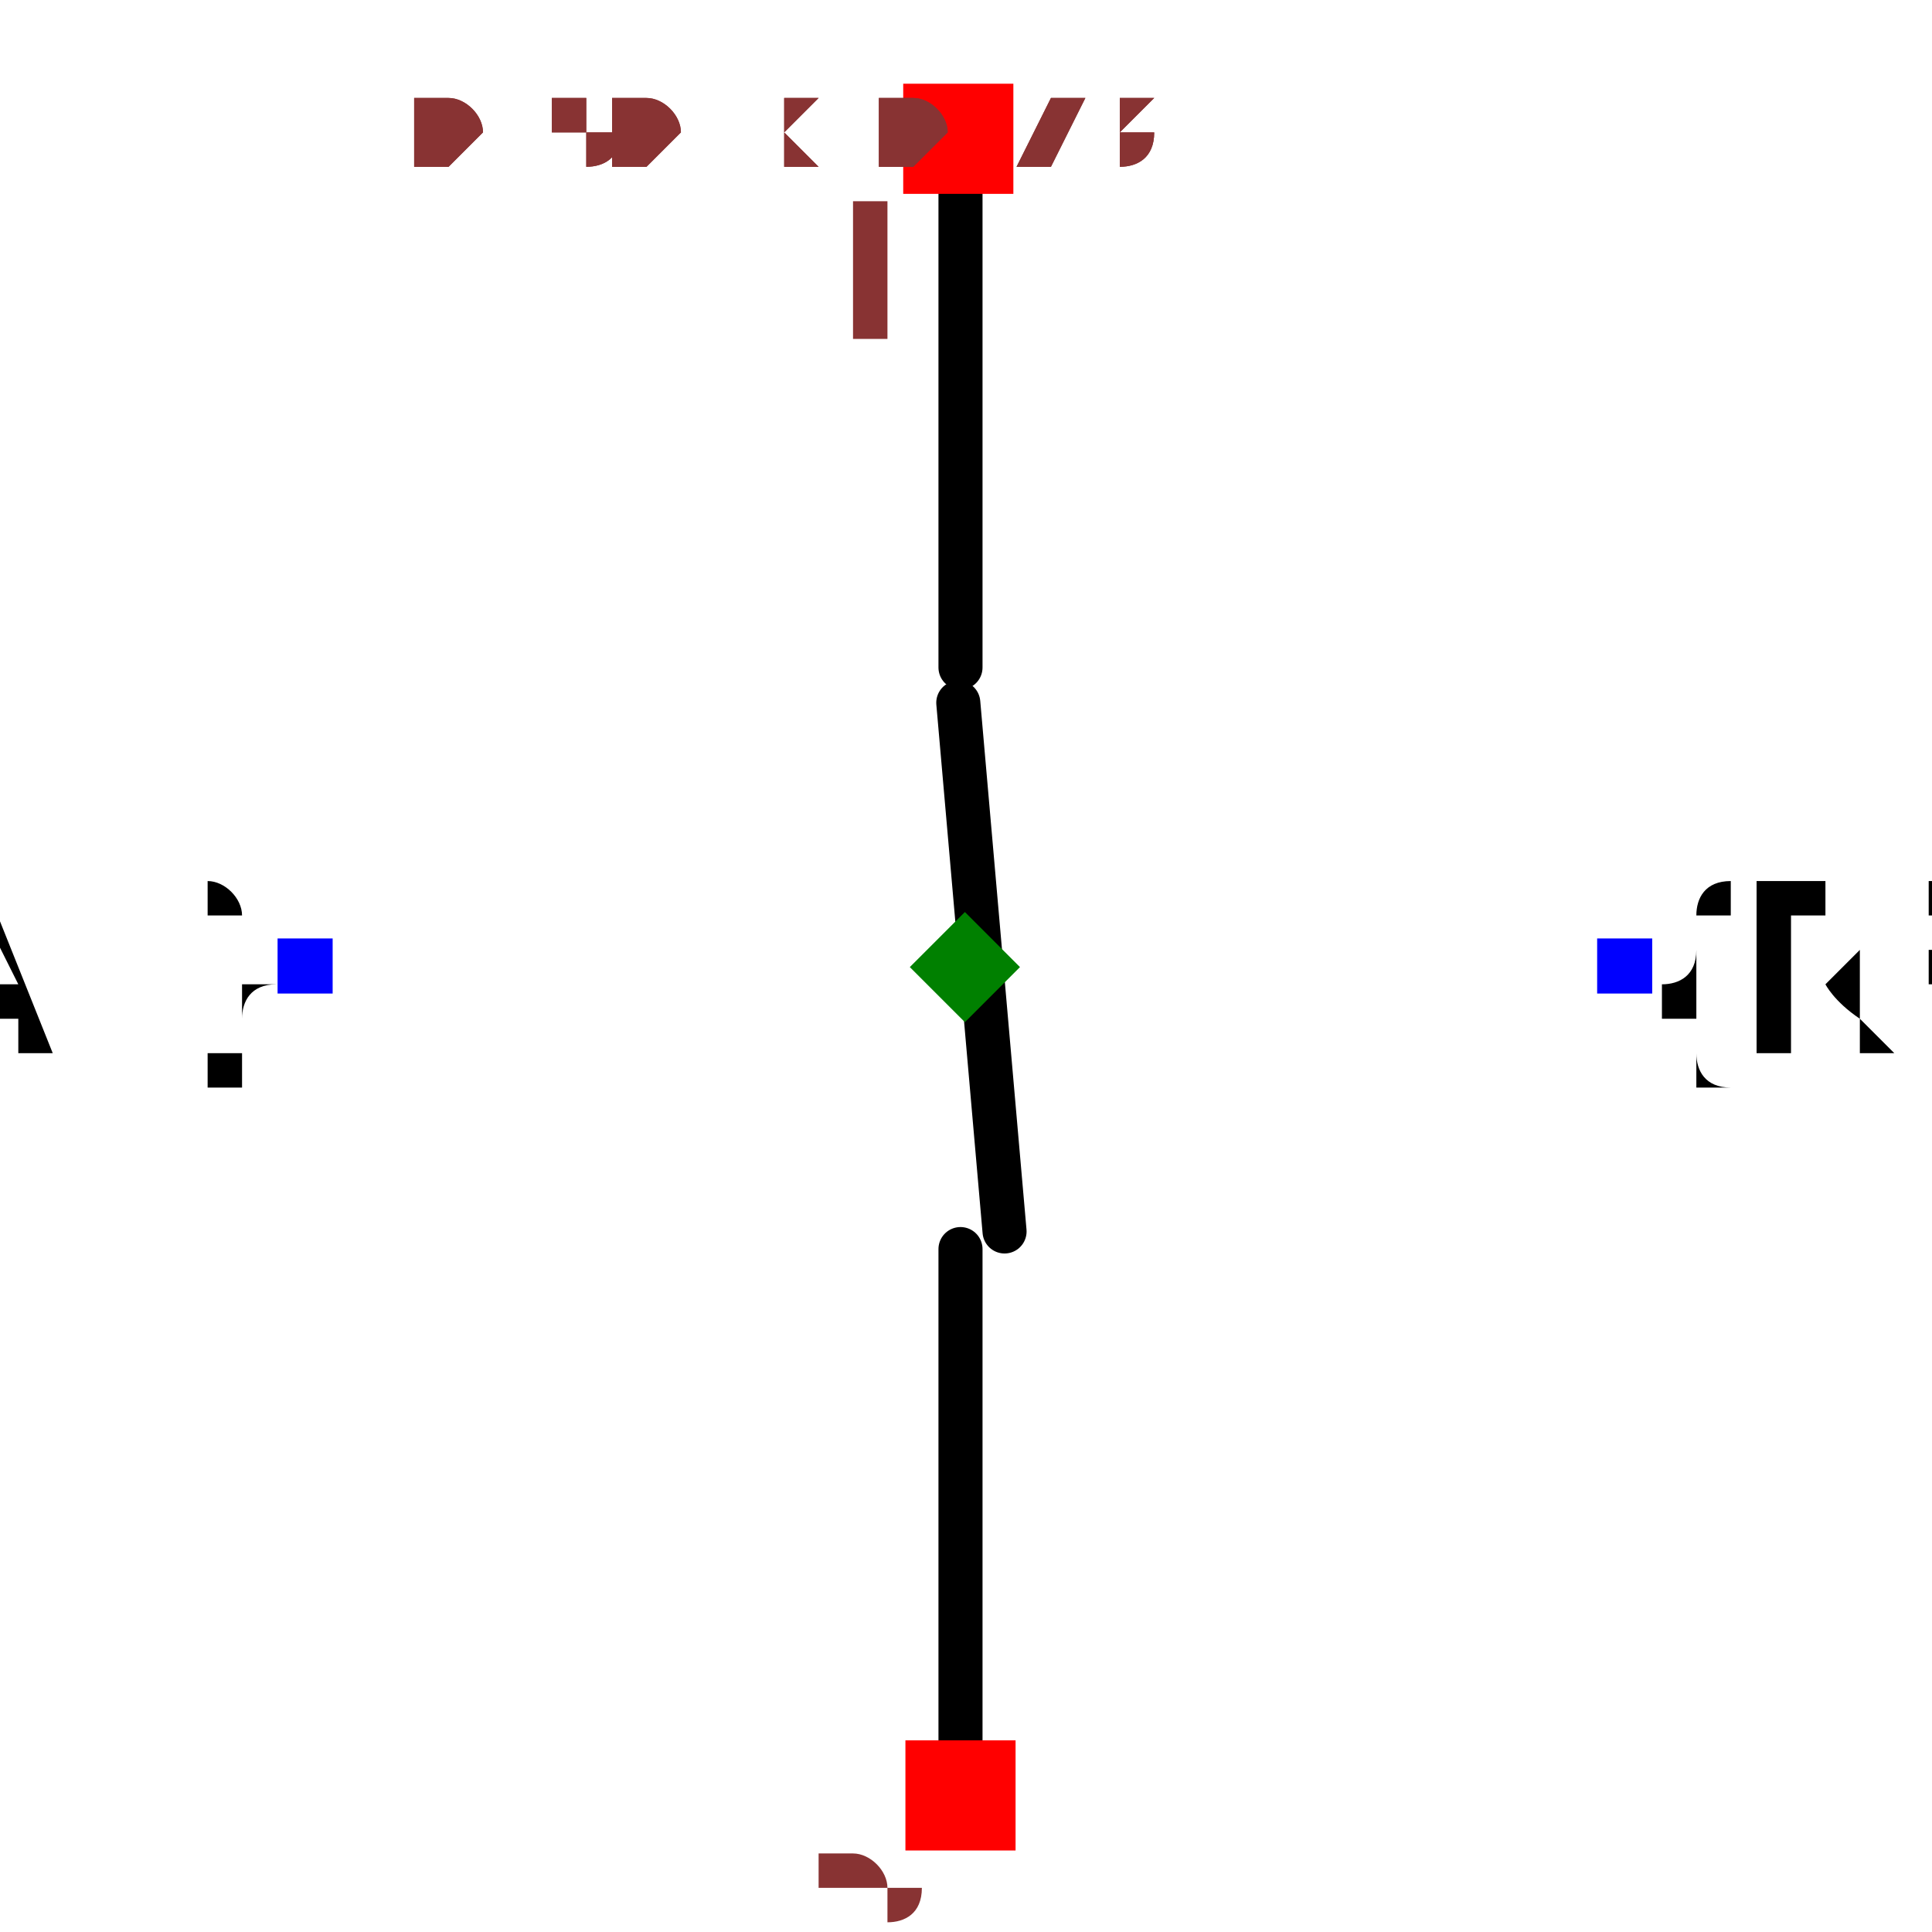
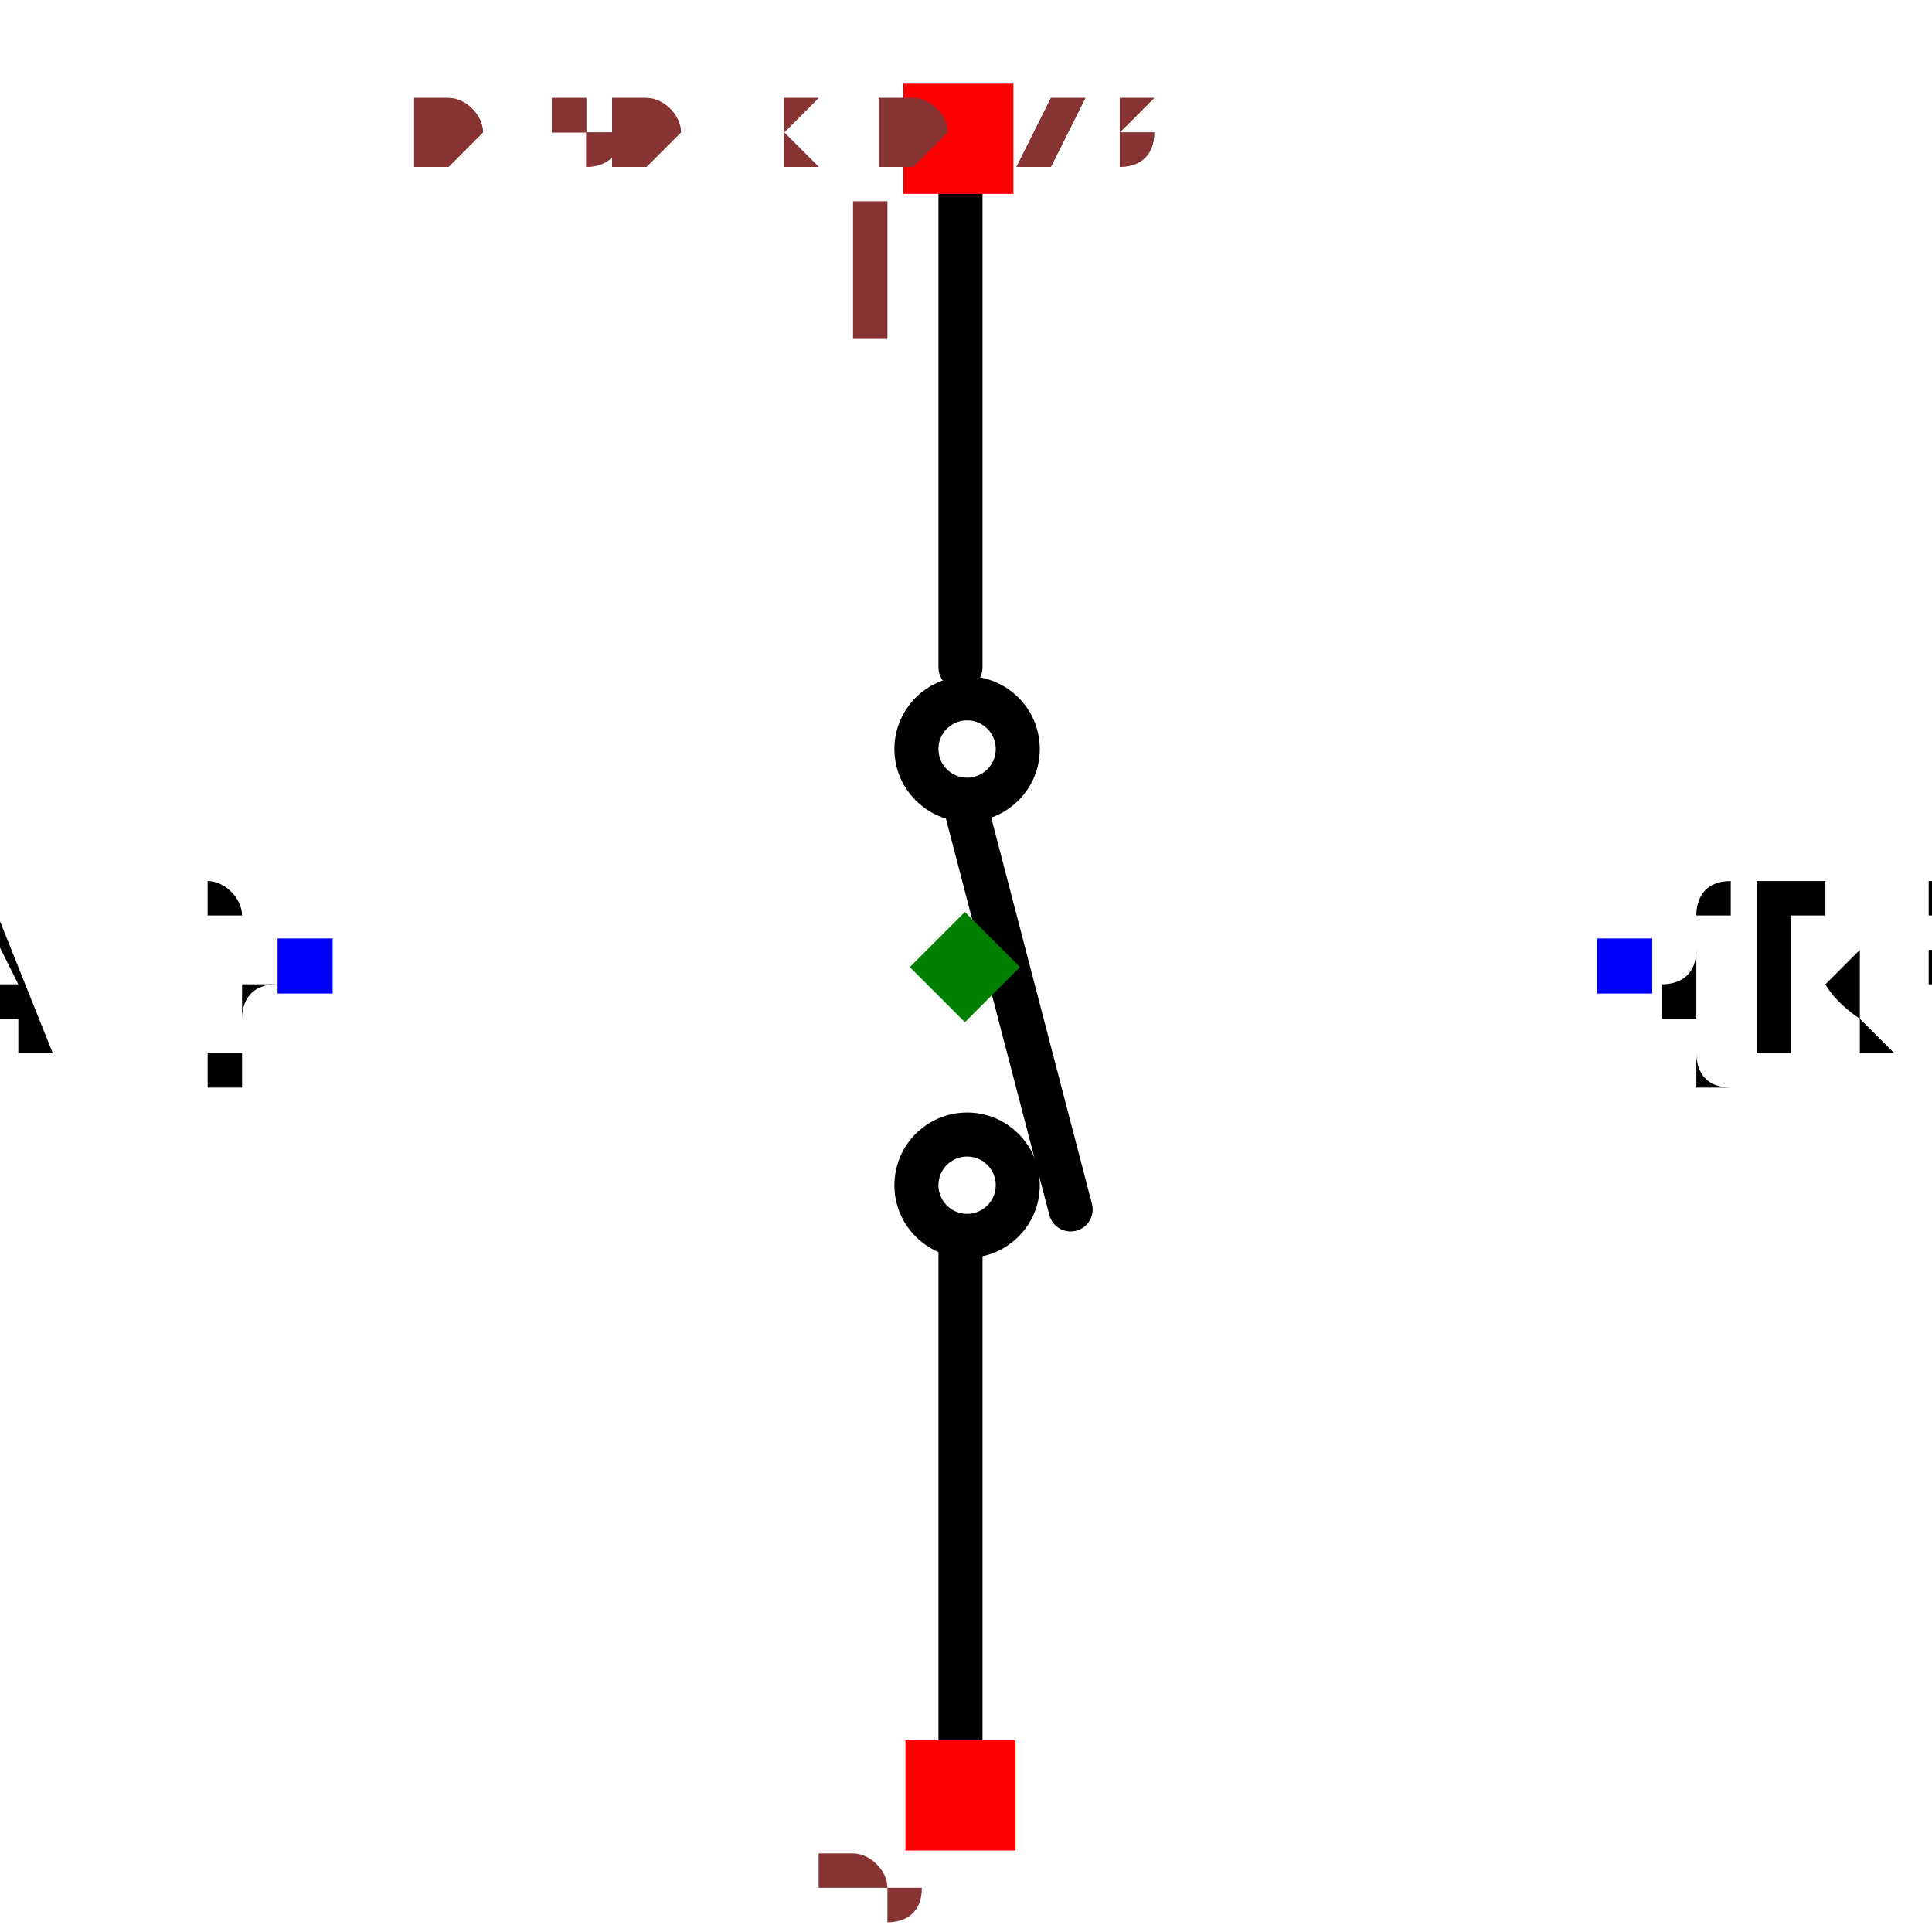
<svg xmlns="http://www.w3.org/2000/svg" width="150" height="150" viewBox="-0.3 -0.439 0.601 0.877">
  <path d="M-0.002,-0.362 L-0.002,-0.136" fill="none" stroke="black" stroke-width="0.02" stroke-linecap="round" stroke-linejoin="round" />
-   <path d="M-0.003,-0.12 L0.018,0.12" fill="none" stroke="black" stroke-width="0.02" stroke-linecap="round" stroke-linejoin="round" />
+   <path d="M-0,-0.074 L0.048,0.11" fill="none" stroke="black" stroke-width="0.02" stroke-linecap="round" stroke-linejoin="round" />
  <path d="M-0.002,0.128 L-0.002,0.369" fill="none" stroke="black" stroke-width="0.02" stroke-linecap="round" stroke-linejoin="round" />
  <text x="0.3" y="0" dx="0" dy="0.038" text-anchor="start" style="font: 0.1px monospace; fill: black">{REF}</text>
  <rect x="0.287" y="-0.013" width="0.025" height="0.025" fill="blue" />
  <text x="-0.3" y="0" dx="0" dy="0.038" text-anchor="end" style="font: 0.1px monospace; fill: black">{VAL}</text>
  <rect x="-0.312" y="-0.013" width="0.025" height="0.025" fill="blue" />
+   <circle cx="0.001" cy="0.099" r="0.023" fill="none" stroke="black" stroke-width="0.02" />
+   <circle cx="0.001" cy="-0.099" r="0.023" fill="none" stroke="black" stroke-width="0.02" />
  <rect x="-0.028" y="-0.401" width="0.05" height="0.05" fill="red" />
  <text x="-0.043" y="-0.286" text-anchor="middle" style="font: 0.08px monospace; fill: #833;">1</text>
  <rect x="-0.027" y="0.351" width="0.05" height="0.05" fill="red" />
  <text x="-0.042" y="0.466" text-anchor="middle" style="font: 0.08px monospace; fill: #833;">2</text>
  <path d="M 0 -0.025 L 0.025 0 L 0 0.025 L -0.025 0 Z" fill="green" />
  <text x="-0.25" y="-0.365" style="font: 0.05px monospace; fill: #833;">0.50 x 0.73</text>
  <text x="-0.25" y="-0.365" style="font: 0.05px monospace; fill: #833;">0.50 x 0.73</text>
</svg>
